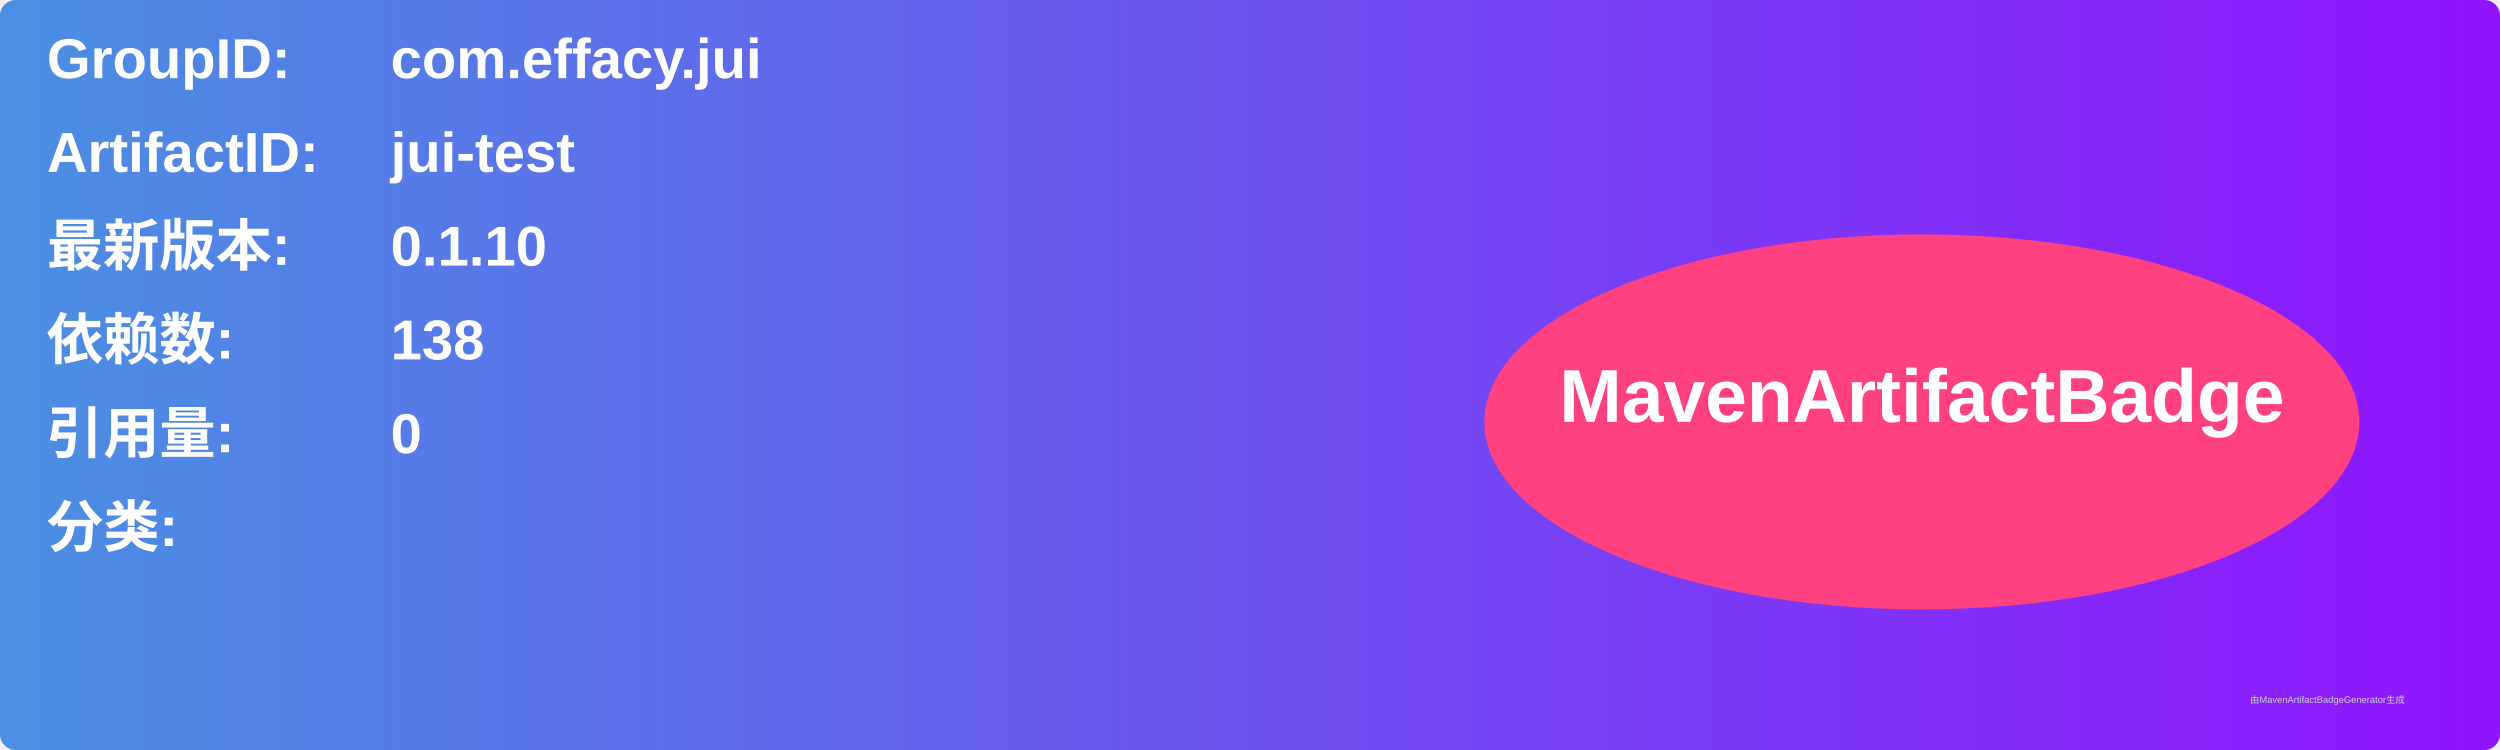
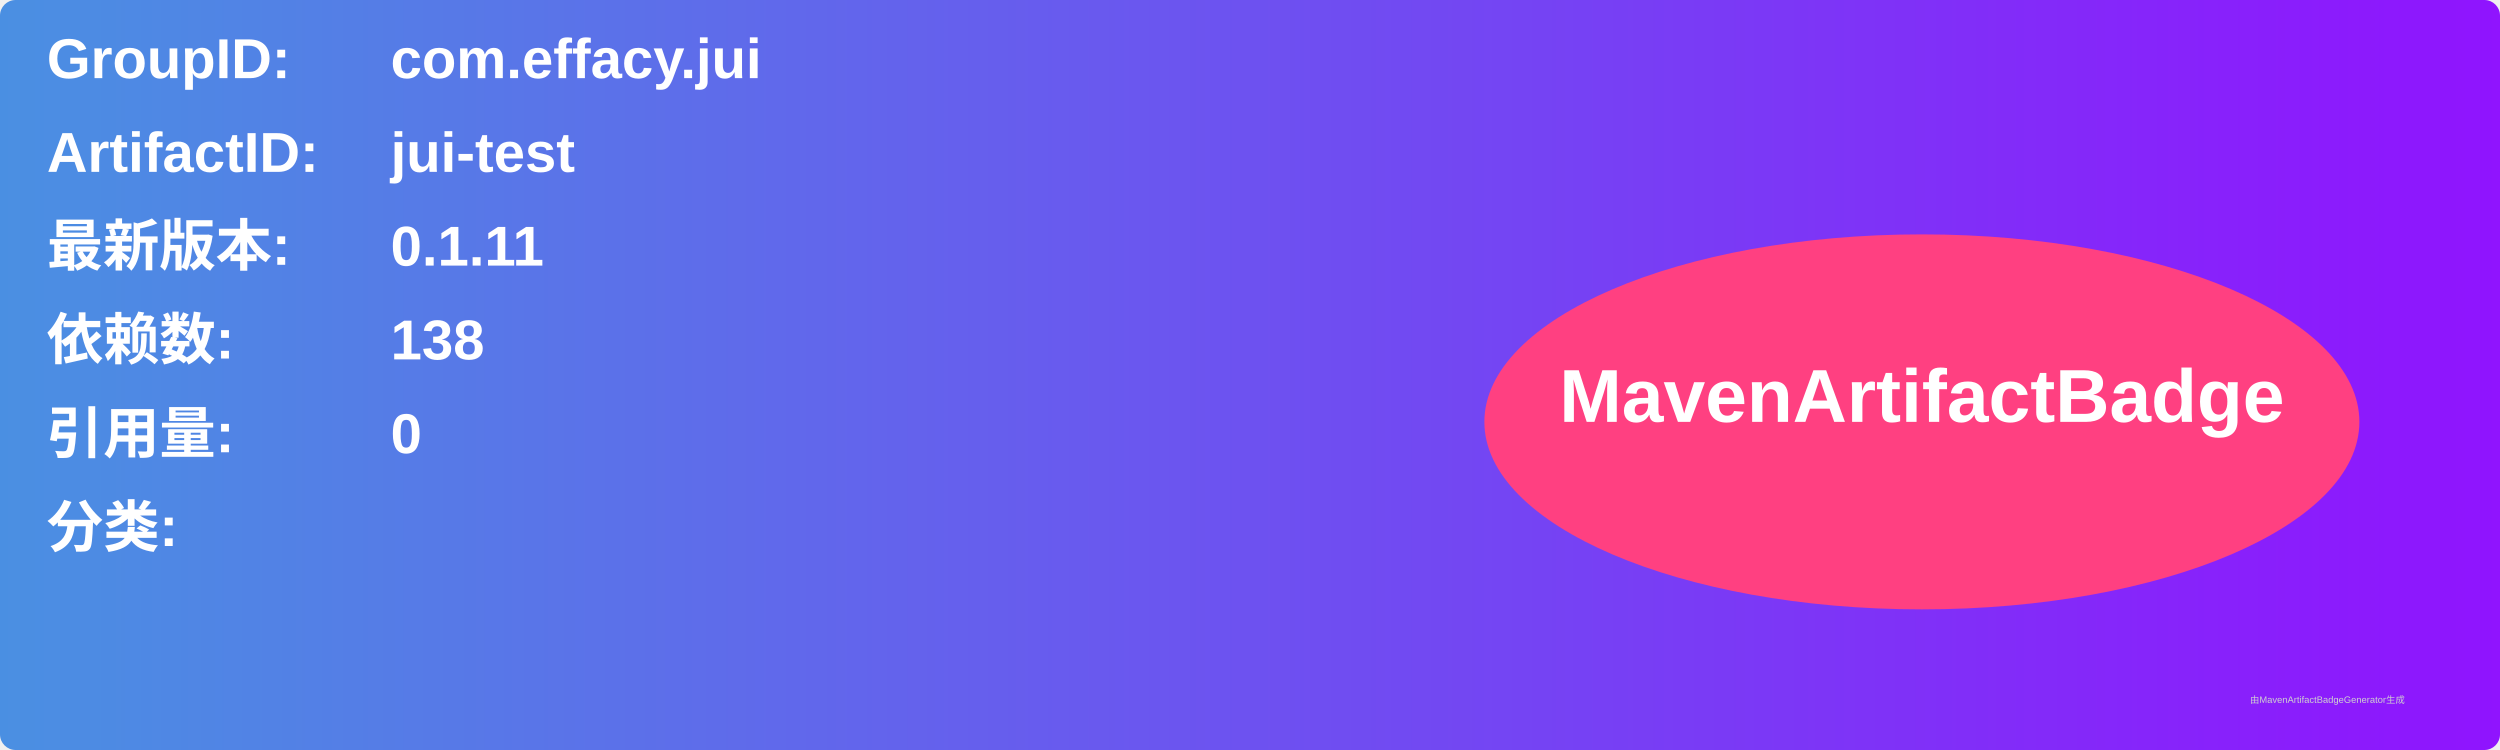
<svg xmlns="http://www.w3.org/2000/svg" width="800" height="240" viewBox="0 0 800 240">
  <linearGradient id="grad" x1="0%" y1="0%" x2="100%" y2="0%">
    <stop offset="0%" stop-color="#4a90e2" />
    <stop offset="100%" stop-color="#9013fe" />
  </linearGradient>
  <rect width="100%" height="100%" rx="5" ry="5" fill="url(#grad)" />
  <g transform="translate(15, 15)">
    <text x="0" y="10" font-family="Arial" font-size="18" fill="white" font-weight="bold" width="260">GroupID:</text>
    <text x="110" y="10" font-family="Arial" font-size="18" fill="white" font-weight="bold" width="460">com.effacy.jui</text>
    <text x="0" y="40" font-family="Arial" font-size="18" fill="white" font-weight="bold" width="260">ArtifactID:</text>
    <text x="110" y="40" font-family="Arial" font-size="18" fill="white" font-weight="bold" width="460">jui-test</text>
    <text x="0" y="70" font-family="Arial" font-size="18" fill="white" font-weight="bold">最新版本:</text>
    <text x="110" y="70" font-family="Arial" font-size="18" fill="white" font-weight="bold">
-       <tspan font-weight="bold">0.1.10</tspan>
+       <tspan font-weight="bold">0.1.11</tspan>
    </text>
    <text x="0" y="100" font-family="Arial" font-size="18" fill="white" font-weight="bold">依赖数: </text>
    <text x="110" y="100" font-family="Arial" font-size="18" fill="white">
      <tspan font-weight="bold">138</tspan>
    </text>
    <text x="0" y="130" font-family="Arial" font-size="18" fill="white" font-weight="bold">引用量: </text>
    <text x="110" y="130" font-family="Arial" font-size="18" fill="white">
      <tspan font-weight="bold">0</tspan>
    </text>
    <text x="0" y="160" font-family="Arial" font-size="18" fill="white" font-weight="bold">分类:</text>
    <text x="10" y="190" font-family="Arial" font-size="10" fill="white">
      <tspan font-weight="bold" />
    </text>
    <ellipse cx="600" cy="120" rx="140" ry="60" fill="#ff4081" />
    <text x="600" y="120" text-anchor="middle" font-family="Arial" font-size="24" fill="white" font-weight="bold">MavenArtifactBadge</text>
  </g>
  <text x="720" y="225" font-family="Arial" font-size="3" fill="#d0d0d0">由MavenArtifactBadgeGenerator生成</text>
</svg>
